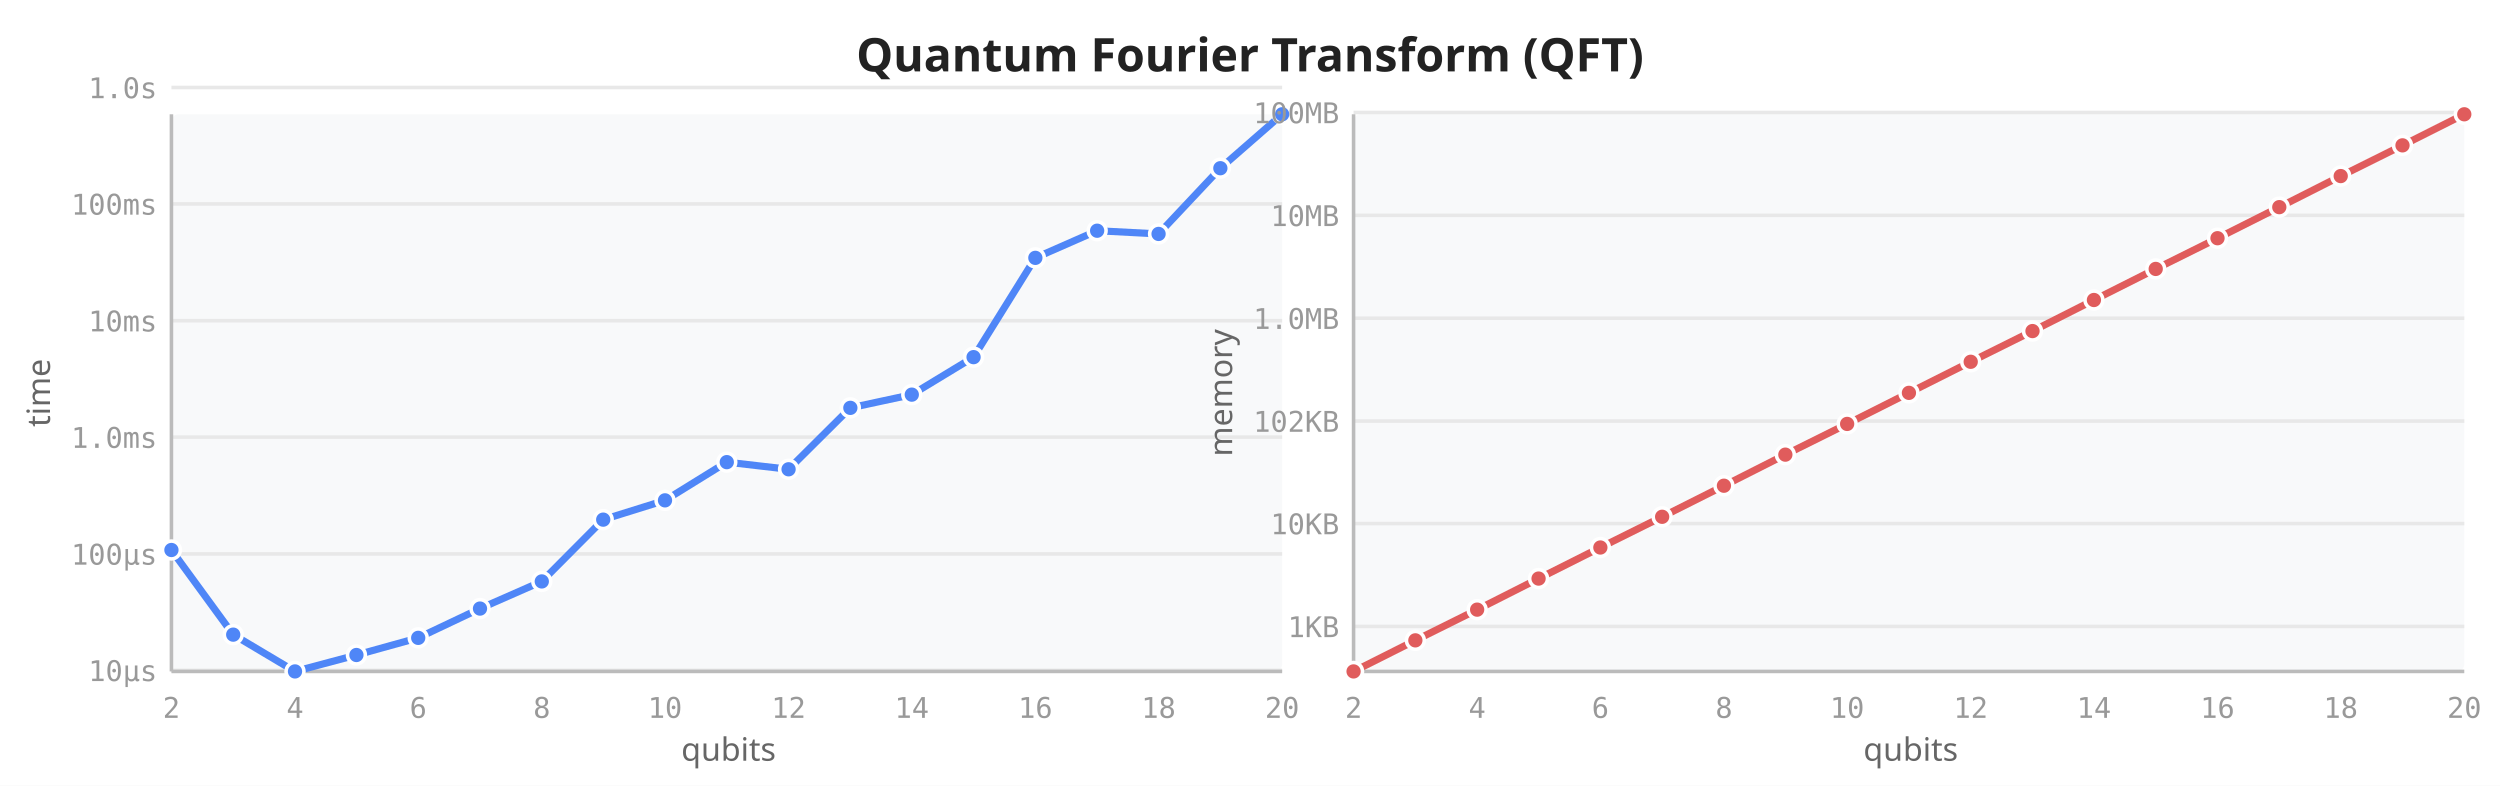
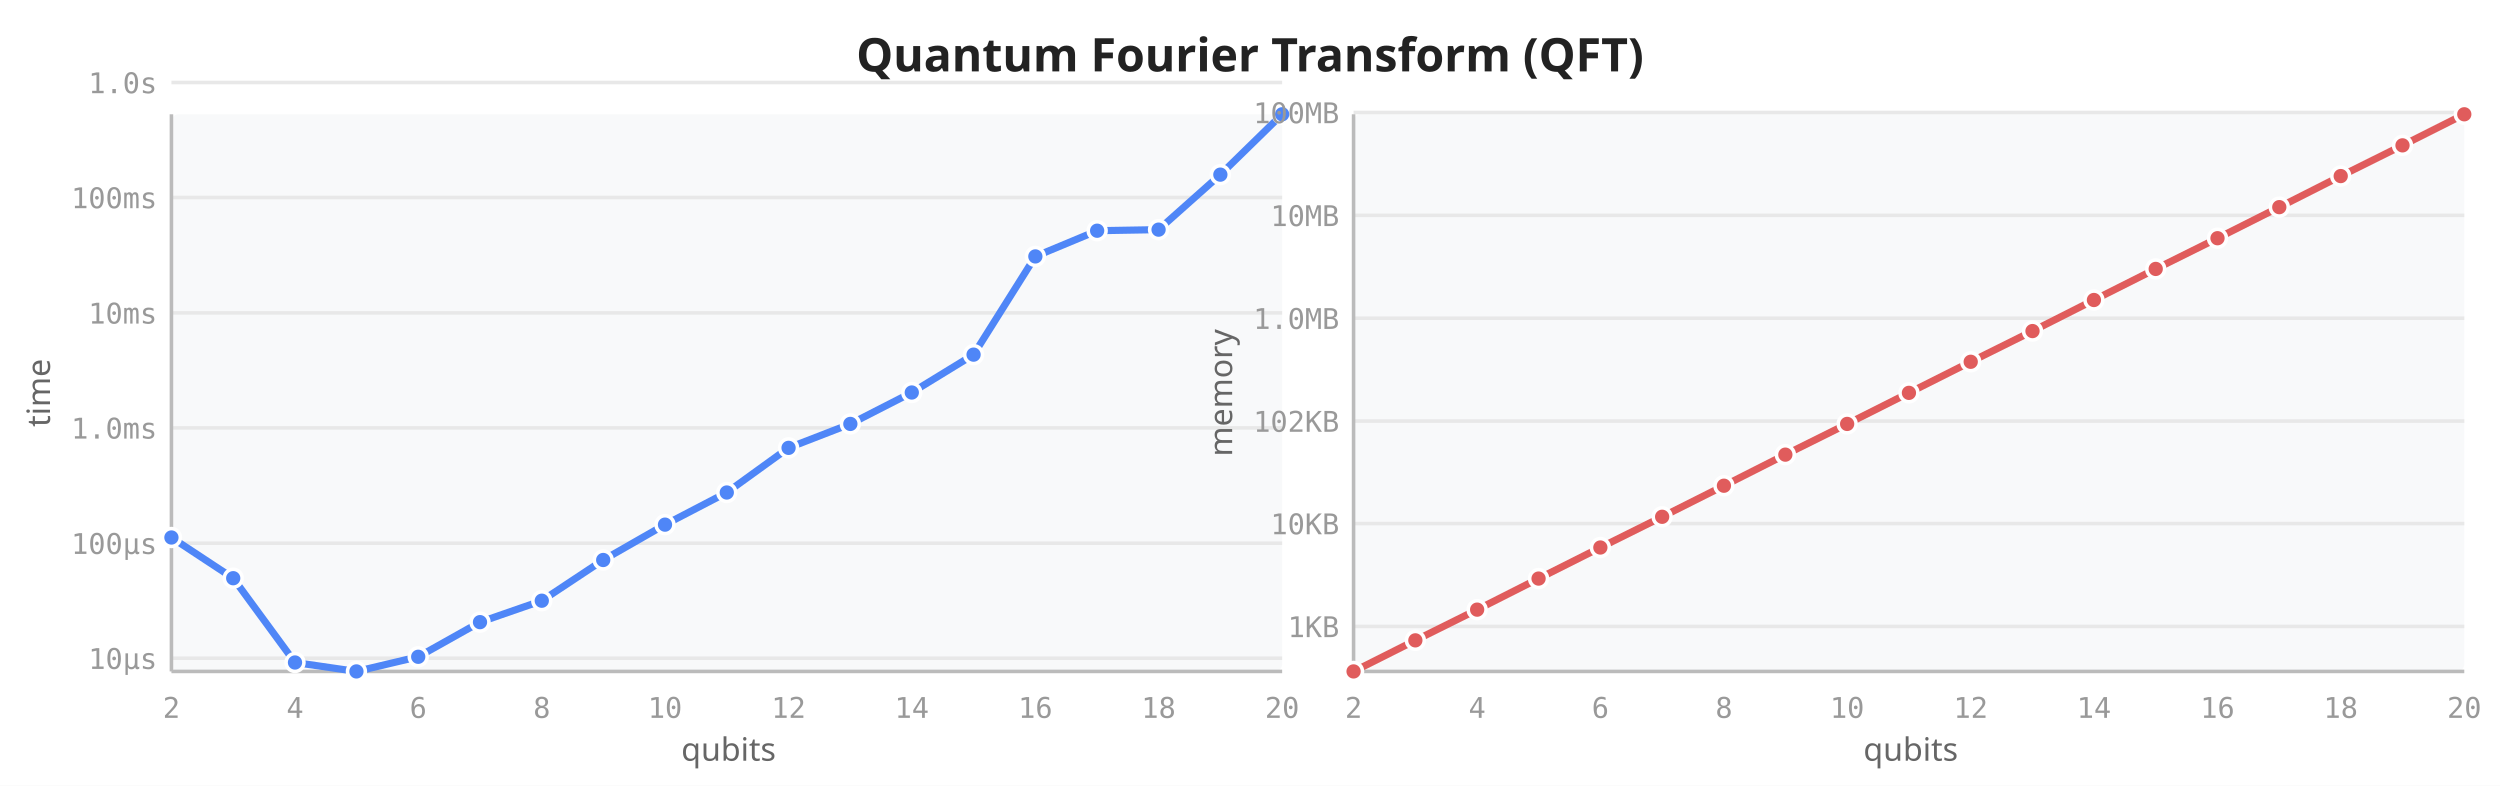
<svg xmlns="http://www.w3.org/2000/svg" viewBox="0 0 700 220" width="700" height="220">
  <rect width="700" height="220" fill="white" />
  <text x="350" y="20" text-anchor="middle" font-size="13" font-weight="600" fill="#222" font-family="sans-serif">Quantum Fourier Transform (QFT)</text>
  <rect x="48" y="32" width="311" height="156" fill="#f8f9fa" rx="2" />
-   <line x1="48" y1="187.7" x2="359" y2="187.7" stroke="#e8e8e8" stroke-width="1" />
-   <line x1="48" y1="155.1" x2="359" y2="155.1" stroke="#e8e8e8" stroke-width="1" />
-   <line x1="48" y1="122.4" x2="359" y2="122.4" stroke="#e8e8e8" stroke-width="1" />
-   <line x1="48" y1="89.8" x2="359" y2="89.8" stroke="#e8e8e8" stroke-width="1" />
-   <line x1="48" y1="57.1" x2="359" y2="57.1" stroke="#e8e8e8" stroke-width="1" />
-   <line x1="48" y1="24.5" x2="359" y2="24.5" stroke="#e8e8e8" stroke-width="1" />
+   <line x1="48" y1="184.3" x2="359" y2="184.3" stroke="#e8e8e8" stroke-width="1" />
+   <line x1="48" y1="152.1" x2="359" y2="152.1" stroke="#e8e8e8" stroke-width="1" />
+   <line x1="48" y1="119.8" x2="359" y2="119.8" stroke="#e8e8e8" stroke-width="1" />
+   <line x1="48" y1="87.6" x2="359" y2="87.6" stroke="#e8e8e8" stroke-width="1" />
+   <line x1="48" y1="55.3" x2="359" y2="55.3" stroke="#e8e8e8" stroke-width="1" />
+   <line x1="48" y1="23.1" x2="359" y2="23.1" stroke="#e8e8e8" stroke-width="1" />
  <line x1="48" y1="32" x2="48" y2="188" stroke="#bbb" stroke-width="1" />
  <line x1="48" y1="188" x2="359" y2="188" stroke="#bbb" stroke-width="1" />
  <text x="48.0" y="201" text-anchor="middle" font-size="8" fill="#999" font-family="monospace">2</text>
  <text x="82.6" y="201" text-anchor="middle" font-size="8" fill="#999" font-family="monospace">4</text>
  <text x="117.1" y="201" text-anchor="middle" font-size="8" fill="#999" font-family="monospace">6</text>
  <text x="151.7" y="201" text-anchor="middle" font-size="8" fill="#999" font-family="monospace">8</text>
  <text x="186.2" y="201" text-anchor="middle" font-size="8" fill="#999" font-family="monospace">10</text>
  <text x="220.8" y="201" text-anchor="middle" font-size="8" fill="#999" font-family="monospace">12</text>
  <text x="255.3" y="201" text-anchor="middle" font-size="8" fill="#999" font-family="monospace">14</text>
  <text x="289.9" y="201" text-anchor="middle" font-size="8" fill="#999" font-family="monospace">16</text>
  <text x="324.4" y="201" text-anchor="middle" font-size="8" fill="#999" font-family="monospace">18</text>
  <text x="359.0" y="201" text-anchor="middle" font-size="8" fill="#999" font-family="monospace">20</text>
-   <text x="44" y="190.7" text-anchor="end" font-size="8" fill="#999" font-family="monospace">10µs</text>
-   <text x="44" y="158.1" text-anchor="end" font-size="8" fill="#999" font-family="monospace">100µs</text>
-   <text x="44" y="125.4" text-anchor="end" font-size="8" fill="#999" font-family="monospace">1.0ms</text>
-   <text x="44" y="92.8" text-anchor="end" font-size="8" fill="#999" font-family="monospace">10ms</text>
-   <text x="44" y="60.1" text-anchor="end" font-size="8" fill="#999" font-family="monospace">100ms</text>
-   <text x="44" y="27.5" text-anchor="end" font-size="8" fill="#999" font-family="monospace">1.0s</text>
+   <text x="44" y="187.3" text-anchor="end" font-size="8" fill="#999" font-family="monospace">10µs</text>
+   <text x="44" y="155.1" text-anchor="end" font-size="8" fill="#999" font-family="monospace">100µs</text>
+   <text x="44" y="122.8" text-anchor="end" font-size="8" fill="#999" font-family="monospace">1.0ms</text>
+   <text x="44" y="90.6" text-anchor="end" font-size="8" fill="#999" font-family="monospace">10ms</text>
+   <text x="44" y="58.3" text-anchor="end" font-size="8" fill="#999" font-family="monospace">100ms</text>
+   <text x="44" y="26.1" text-anchor="end" font-size="8" fill="#999" font-family="monospace">1.0s</text>
  <text transform="translate(14,110) rotate(-90)" text-anchor="middle" font-size="9" fill="#666" font-family="sans-serif">time</text>
  <text x="204" y="213" text-anchor="middle" font-size="9" fill="#666" font-family="sans-serif">qubits</text>
-   <path d="M48.0,154.0 L65.3,177.7 L82.6,188.0 L99.8,183.4 L117.1,178.6 L134.4,170.4 L151.7,162.8 L168.9,145.5 L186.2,140.1 L203.5,129.4 L220.8,131.4 L238.1,114.2 L255.3,110.5 L272.6,100.0 L289.9,72.2 L307.2,64.6 L324.4,65.5 L341.7,47.1 L359.0,32.0" fill="none" stroke="#4f86f7" stroke-width="2" stroke-linejoin="round" stroke-linecap="round" />
-   <circle cx="48.0" cy="154.0" r="2.5" fill="#4f86f7" stroke="white" stroke-width="1" />
-   <circle cx="65.3" cy="177.7" r="2.5" fill="#4f86f7" stroke="white" stroke-width="1" />
-   <circle cx="82.6" cy="188.0" r="2.5" fill="#4f86f7" stroke="white" stroke-width="1" />
-   <circle cx="99.8" cy="183.4" r="2.5" fill="#4f86f7" stroke="white" stroke-width="1" />
-   <circle cx="117.1" cy="178.6" r="2.5" fill="#4f86f7" stroke="white" stroke-width="1" />
-   <circle cx="134.4" cy="170.4" r="2.5" fill="#4f86f7" stroke="white" stroke-width="1" />
-   <circle cx="151.7" cy="162.8" r="2.5" fill="#4f86f7" stroke="white" stroke-width="1" />
-   <circle cx="168.9" cy="145.5" r="2.5" fill="#4f86f7" stroke="white" stroke-width="1" />
-   <circle cx="186.2" cy="140.1" r="2.5" fill="#4f86f7" stroke="white" stroke-width="1" />
-   <circle cx="203.5" cy="129.4" r="2.5" fill="#4f86f7" stroke="white" stroke-width="1" />
-   <circle cx="220.8" cy="131.4" r="2.5" fill="#4f86f7" stroke="white" stroke-width="1" />
-   <circle cx="238.1" cy="114.2" r="2.5" fill="#4f86f7" stroke="white" stroke-width="1" />
-   <circle cx="255.3" cy="110.5" r="2.5" fill="#4f86f7" stroke="white" stroke-width="1" />
-   <circle cx="272.6" cy="100.0" r="2.5" fill="#4f86f7" stroke="white" stroke-width="1" />
-   <circle cx="289.9" cy="72.2" r="2.5" fill="#4f86f7" stroke="white" stroke-width="1" />
+   <path d="M48.0,150.5 L65.3,161.9 L82.6,185.5 L99.8,188.0 L117.1,183.9 L134.4,174.2 L151.7,168.2 L168.9,156.8 L186.2,146.9 L203.5,137.9 L220.8,125.4 L238.1,118.7 L255.3,109.9 L272.6,99.3 L289.9,71.8 L307.2,64.6 L324.4,64.3 L341.7,48.9 L359.0,32.0" fill="none" stroke="#4f86f7" stroke-width="2" stroke-linejoin="round" stroke-linecap="round" />
+   <circle cx="48.0" cy="150.5" r="2.5" fill="#4f86f7" stroke="white" stroke-width="1" />
+   <circle cx="65.3" cy="161.9" r="2.5" fill="#4f86f7" stroke="white" stroke-width="1" />
+   <circle cx="82.6" cy="185.5" r="2.5" fill="#4f86f7" stroke="white" stroke-width="1" />
+   <circle cx="99.8" cy="188.0" r="2.5" fill="#4f86f7" stroke="white" stroke-width="1" />
+   <circle cx="117.1" cy="183.9" r="2.5" fill="#4f86f7" stroke="white" stroke-width="1" />
+   <circle cx="134.4" cy="174.2" r="2.5" fill="#4f86f7" stroke="white" stroke-width="1" />
+   <circle cx="151.7" cy="168.2" r="2.5" fill="#4f86f7" stroke="white" stroke-width="1" />
+   <circle cx="168.9" cy="156.8" r="2.5" fill="#4f86f7" stroke="white" stroke-width="1" />
+   <circle cx="186.2" cy="146.9" r="2.5" fill="#4f86f7" stroke="white" stroke-width="1" />
+   <circle cx="203.5" cy="137.9" r="2.5" fill="#4f86f7" stroke="white" stroke-width="1" />
+   <circle cx="220.8" cy="125.4" r="2.5" fill="#4f86f7" stroke="white" stroke-width="1" />
+   <circle cx="238.1" cy="118.7" r="2.5" fill="#4f86f7" stroke="white" stroke-width="1" />
+   <circle cx="255.3" cy="109.9" r="2.5" fill="#4f86f7" stroke="white" stroke-width="1" />
+   <circle cx="272.6" cy="99.3" r="2.5" fill="#4f86f7" stroke="white" stroke-width="1" />
+   <circle cx="289.9" cy="71.8" r="2.5" fill="#4f86f7" stroke="white" stroke-width="1" />
  <circle cx="307.2" cy="64.6" r="2.5" fill="#4f86f7" stroke="white" stroke-width="1" />
-   <circle cx="324.4" cy="65.5" r="2.5" fill="#4f86f7" stroke="white" stroke-width="1" />
-   <circle cx="341.7" cy="47.1" r="2.5" fill="#4f86f7" stroke="white" stroke-width="1" />
+   <circle cx="324.4" cy="64.3" r="2.5" fill="#4f86f7" stroke="white" stroke-width="1" />
+   <circle cx="341.7" cy="48.9" r="2.5" fill="#4f86f7" stroke="white" stroke-width="1" />
  <circle cx="359.0" cy="32.0" r="2.5" fill="#4f86f7" stroke="white" stroke-width="1" />
  <rect x="379" y="32" width="311" height="156" fill="#f8f9fa" rx="2" />
  <line x1="379" y1="175.4" x2="690" y2="175.4" stroke="#e8e8e8" stroke-width="1" />
  <line x1="379" y1="146.6" x2="690" y2="146.6" stroke="#e8e8e8" stroke-width="1" />
  <line x1="379" y1="117.9" x2="690" y2="117.9" stroke="#e8e8e8" stroke-width="1" />
  <line x1="379" y1="89.1" x2="690" y2="89.1" stroke="#e8e8e8" stroke-width="1" />
  <line x1="379" y1="60.3" x2="690" y2="60.3" stroke="#e8e8e8" stroke-width="1" />
  <line x1="379" y1="31.5" x2="690" y2="31.5" stroke="#e8e8e8" stroke-width="1" />
  <line x1="379" y1="32" x2="379" y2="188" stroke="#bbb" stroke-width="1" />
  <line x1="379" y1="188" x2="690" y2="188" stroke="#bbb" stroke-width="1" />
  <text x="379.0" y="201" text-anchor="middle" font-size="8" fill="#999" font-family="monospace">2</text>
  <text x="413.6" y="201" text-anchor="middle" font-size="8" fill="#999" font-family="monospace">4</text>
  <text x="448.1" y="201" text-anchor="middle" font-size="8" fill="#999" font-family="monospace">6</text>
  <text x="482.7" y="201" text-anchor="middle" font-size="8" fill="#999" font-family="monospace">8</text>
  <text x="517.2" y="201" text-anchor="middle" font-size="8" fill="#999" font-family="monospace">10</text>
  <text x="551.8" y="201" text-anchor="middle" font-size="8" fill="#999" font-family="monospace">12</text>
  <text x="586.3" y="201" text-anchor="middle" font-size="8" fill="#999" font-family="monospace">14</text>
  <text x="620.9" y="201" text-anchor="middle" font-size="8" fill="#999" font-family="monospace">16</text>
  <text x="655.4" y="201" text-anchor="middle" font-size="8" fill="#999" font-family="monospace">18</text>
  <text x="690.0" y="201" text-anchor="middle" font-size="8" fill="#999" font-family="monospace">20</text>
  <text x="375" y="178.4" text-anchor="end" font-size="8" fill="#999" font-family="monospace">1KB</text>
  <text x="375" y="149.6" text-anchor="end" font-size="8" fill="#999" font-family="monospace">10KB</text>
  <text x="375" y="120.9" text-anchor="end" font-size="8" fill="#999" font-family="monospace">102KB</text>
  <text x="375" y="92.1" text-anchor="end" font-size="8" fill="#999" font-family="monospace">1.0MB</text>
  <text x="375" y="63.3" text-anchor="end" font-size="8" fill="#999" font-family="monospace">10MB</text>
  <text x="375" y="34.5" text-anchor="end" font-size="8" fill="#999" font-family="monospace">100MB</text>
  <text transform="translate(345,110) rotate(-90)" text-anchor="middle" font-size="9" fill="#666" font-family="sans-serif">memory</text>
  <text x="535" y="213" text-anchor="middle" font-size="9" fill="#666" font-family="sans-serif">qubits</text>
  <path d="M379.0,188.0 L396.3,179.3 L413.6,170.7 L430.8,162.0 L448.1,153.3 L465.4,144.7 L482.7,136.0 L499.9,127.3 L517.2,118.7 L534.5,110.0 L551.8,101.3 L569.1,92.7 L586.3,84.0 L603.6,75.3 L620.9,66.7 L638.2,58.0 L655.4,49.3 L672.7,40.7 L690.0,32.0" fill="none" stroke="#e05c5c" stroke-width="2" stroke-linejoin="round" stroke-linecap="round" />
  <circle cx="379.0" cy="188.0" r="2.5" fill="#e05c5c" stroke="white" stroke-width="1" />
  <circle cx="396.3" cy="179.3" r="2.5" fill="#e05c5c" stroke="white" stroke-width="1" />
  <circle cx="413.6" cy="170.7" r="2.5" fill="#e05c5c" stroke="white" stroke-width="1" />
  <circle cx="430.8" cy="162.0" r="2.5" fill="#e05c5c" stroke="white" stroke-width="1" />
  <circle cx="448.1" cy="153.3" r="2.5" fill="#e05c5c" stroke="white" stroke-width="1" />
  <circle cx="465.4" cy="144.7" r="2.5" fill="#e05c5c" stroke="white" stroke-width="1" />
  <circle cx="482.7" cy="136.0" r="2.5" fill="#e05c5c" stroke="white" stroke-width="1" />
  <circle cx="499.9" cy="127.3" r="2.5" fill="#e05c5c" stroke="white" stroke-width="1" />
  <circle cx="517.2" cy="118.7" r="2.5" fill="#e05c5c" stroke="white" stroke-width="1" />
  <circle cx="534.5" cy="110.0" r="2.5" fill="#e05c5c" stroke="white" stroke-width="1" />
  <circle cx="551.8" cy="101.3" r="2.5" fill="#e05c5c" stroke="white" stroke-width="1" />
  <circle cx="569.1" cy="92.7" r="2.5" fill="#e05c5c" stroke="white" stroke-width="1" />
  <circle cx="586.3" cy="84.0" r="2.5" fill="#e05c5c" stroke="white" stroke-width="1" />
  <circle cx="603.6" cy="75.3" r="2.5" fill="#e05c5c" stroke="white" stroke-width="1" />
  <circle cx="620.9" cy="66.7" r="2.5" fill="#e05c5c" stroke="white" stroke-width="1" />
  <circle cx="638.2" cy="58.0" r="2.5" fill="#e05c5c" stroke="white" stroke-width="1" />
  <circle cx="655.4" cy="49.3" r="2.5" fill="#e05c5c" stroke="white" stroke-width="1" />
  <circle cx="672.7" cy="40.7" r="2.5" fill="#e05c5c" stroke="white" stroke-width="1" />
  <circle cx="690.0" cy="32.0" r="2.5" fill="#e05c5c" stroke="white" stroke-width="1" />
</svg>
